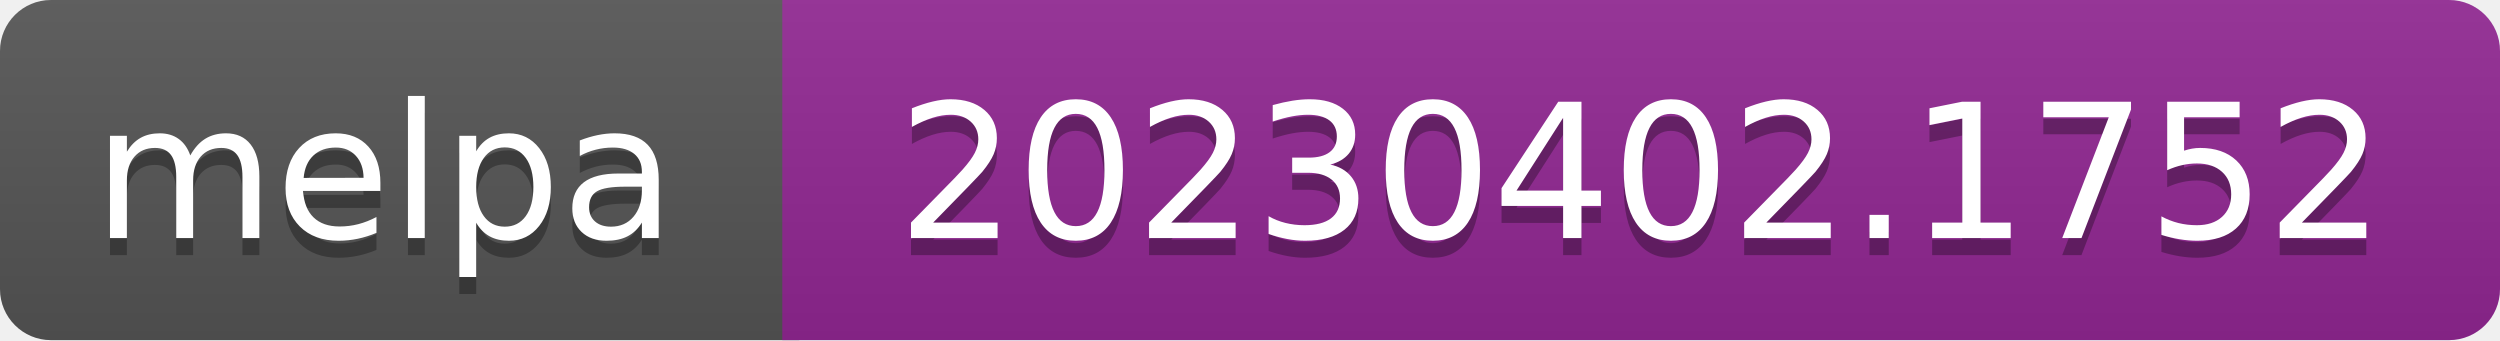
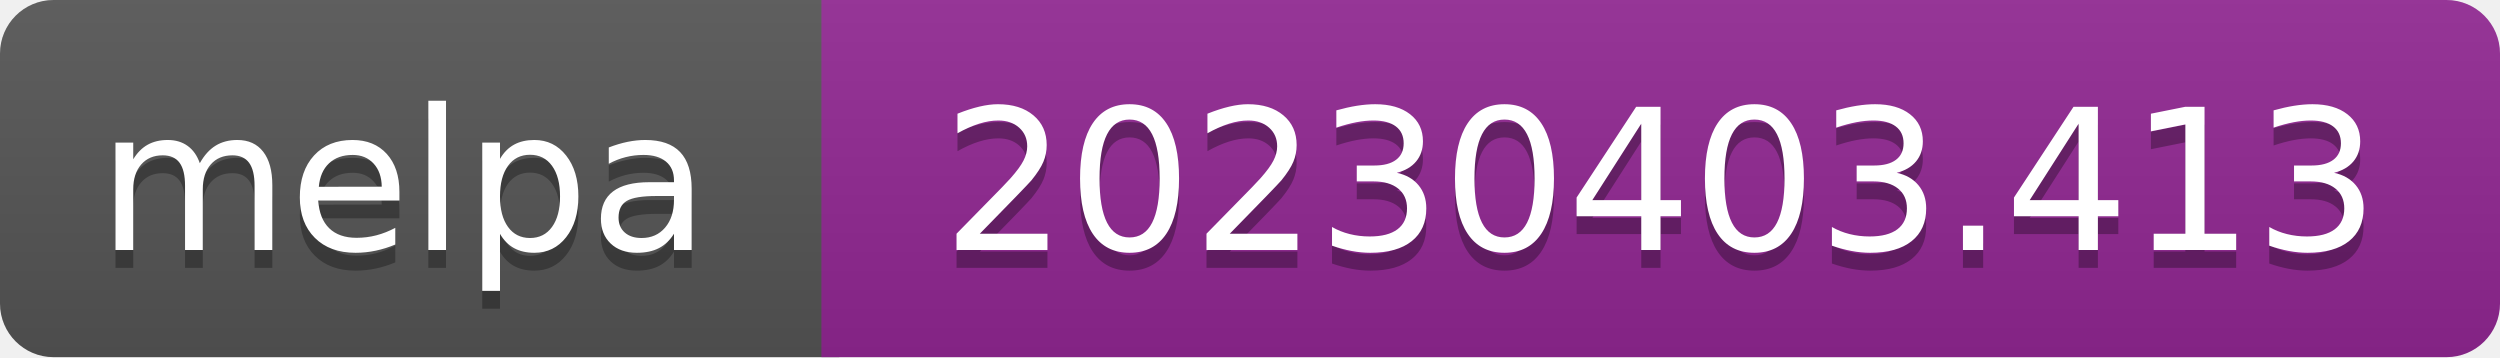
- <svg xmlns="http://www.w3.org/2000/svg" width="147" height="20" role="img" aria-label="melpa: 20230402.1752">
+ <svg xmlns="http://www.w3.org/2000/svg" width="140" height="20" role="img" aria-label="melpa: 20230403.413">
  <linearGradient id="s" x2="0" y2="100%">
    <stop offset="0" stop-color="#bbb" stop-opacity=".1" />
    <stop offset="1" stop-opacity=".1" />
  </linearGradient>
  <clipPath id="r">
-     <rect width="147" height="20" rx="3" fill="#fff" />
+     <rect width="140" height="20" rx="3" fill="#fff" />
  </clipPath>
  <g clip-path="url(#r)">
    <rect width="47" height="20" fill="#555" />
-     <rect x="46" width="147" height="20" fill="#922793" />
-     <rect width="147" height="20" fill="url(#s)" />
+     <rect x="46" width="140" height="20" fill="#922793" />
+     <rect width="140" height="20" fill="url(#s)" />
  </g>
  <g fill="#fff" text-anchor="middle" font-family="Verdana,Geneva,DejaVu Sans,sans-serif" font-size="110" text-rendering="geometricPrecision">
    <text aria-hidden="true" x="226" y="150" fill="#010101" fill-opacity=".3" transform="scale(.1)" textLength="343">melpa</text>
    <text x="226" y="140" transform="scale(.1)" fill="#fff" textLength="343">melpa</text>
-     <text aria-hidden="true" x="965" y="150" fill="#010101" fill-opacity=".3" transform="scale(.1)" textLength="875">20230402.1752</text>
-     <text x="965" y="140" transform="scale(.1)" fill="#fff" textLength="875">20230402.1752</text>
+     <text aria-hidden="true" x="930" y="150" fill="#010101" fill-opacity=".3" transform="scale(.1)" textLength="805">20230403.413</text>
+     <text x="930" y="140" transform="scale(.1)" fill="#fff" textLength="805">20230403.413</text>
  </g>
</svg>
